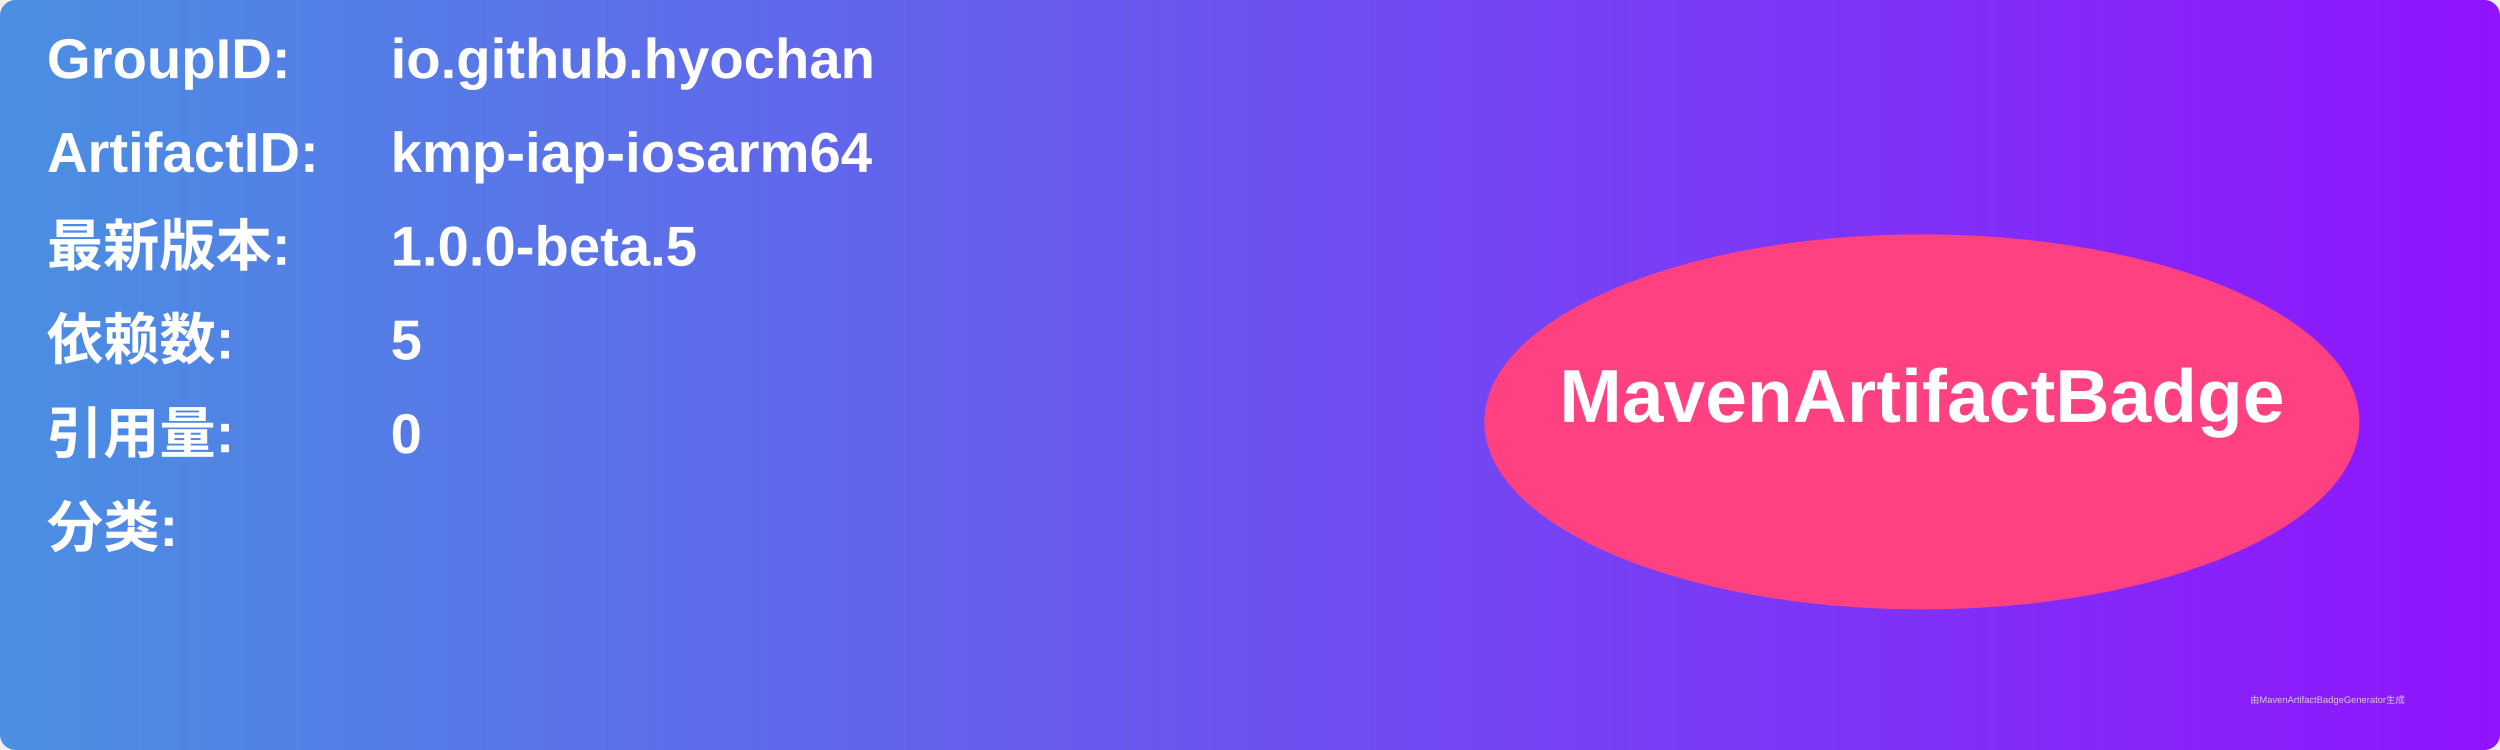
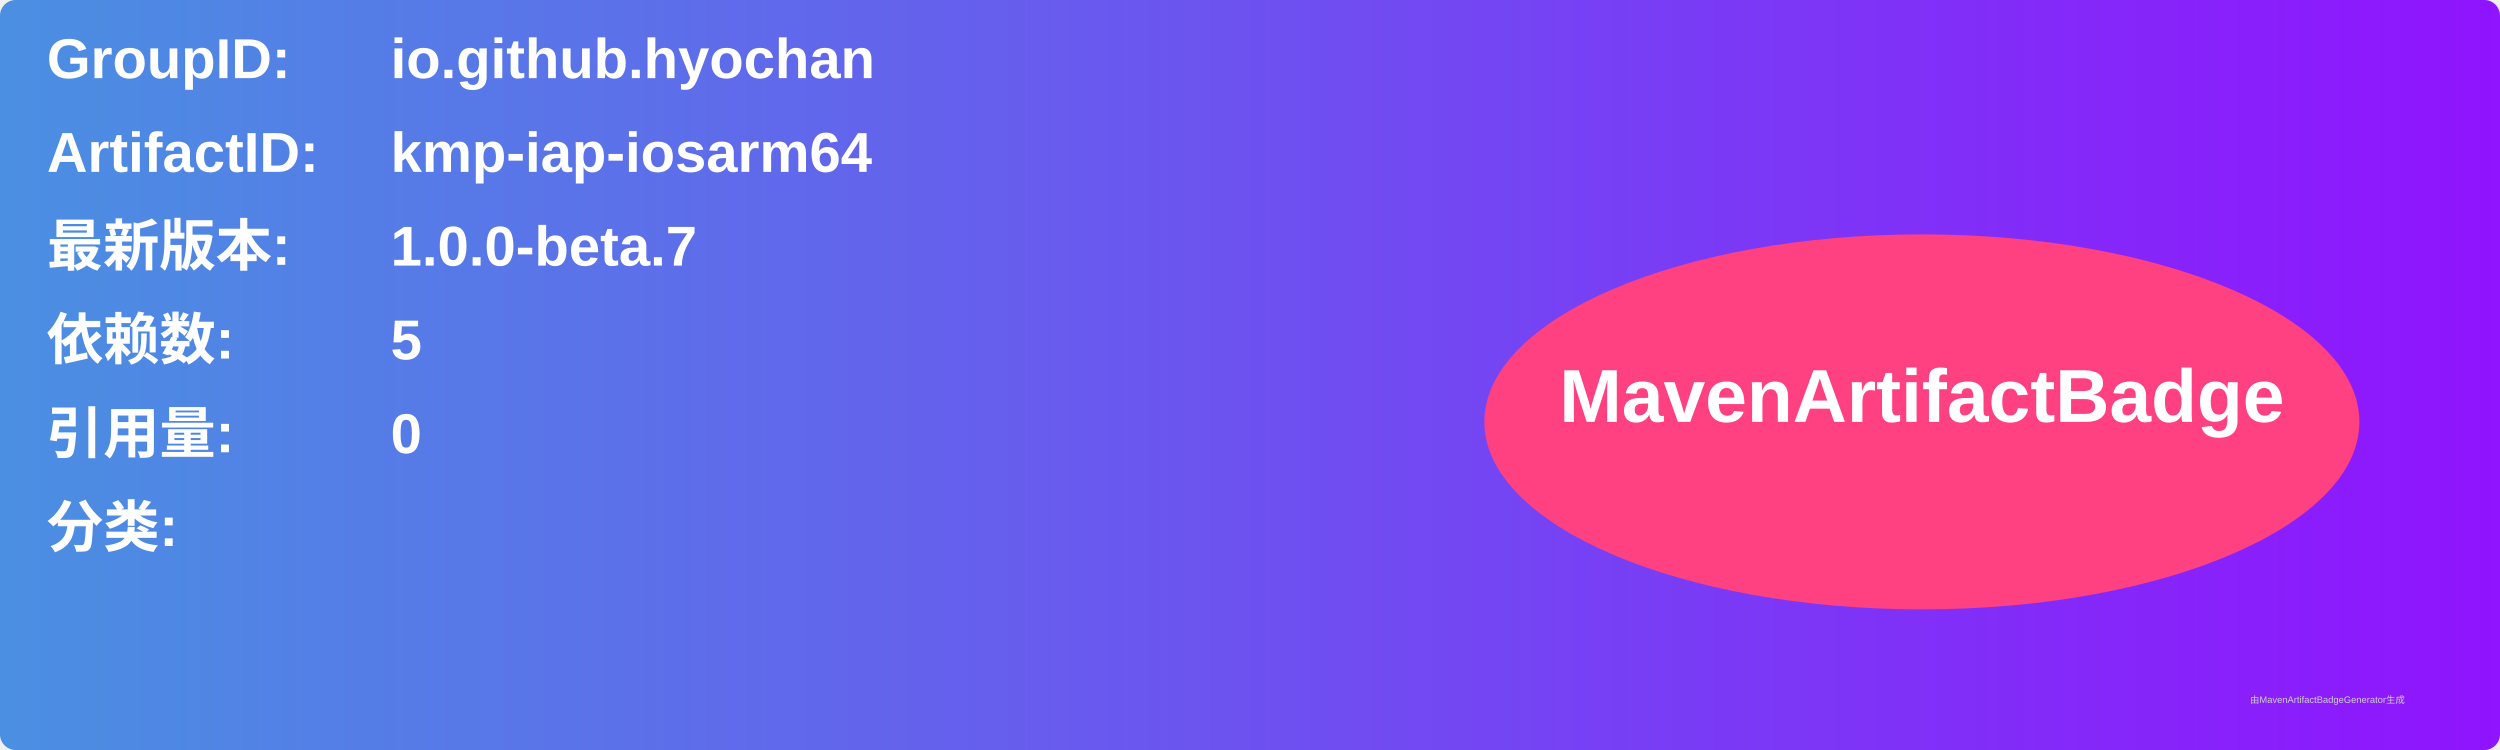
<svg xmlns="http://www.w3.org/2000/svg" width="800" height="240" viewBox="0 0 800 240">
  <linearGradient id="grad" x1="0%" y1="0%" x2="100%" y2="0%">
    <stop offset="0%" stop-color="#4a90e2" />
    <stop offset="100%" stop-color="#9013fe" />
  </linearGradient>
  <rect width="100%" height="100%" rx="5" ry="5" fill="url(#grad)" />
  <g transform="translate(15, 15)">
    <text x="0" y="10" font-family="Arial" font-size="18" fill="white" font-weight="bold" width="260">GroupID:</text>
    <text x="110" y="10" font-family="Arial" font-size="18" fill="white" font-weight="bold" width="460">io.github.hyochan</text>
    <text x="0" y="40" font-family="Arial" font-size="18" fill="white" font-weight="bold" width="260">ArtifactID:</text>
    <text x="110" y="40" font-family="Arial" font-size="18" fill="white" font-weight="bold" width="460">kmp-iap-iosarm64</text>
    <text x="0" y="70" font-family="Arial" font-size="18" fill="white" font-weight="bold">最新版本:</text>
    <text x="110" y="70" font-family="Arial" font-size="18" fill="white" font-weight="bold">
-       <tspan font-weight="bold">1.0.0-beta.5</tspan>
+       <tspan font-weight="bold">1.0.0-beta.7</tspan>
    </text>
    <text x="0" y="100" font-family="Arial" font-size="18" fill="white" font-weight="bold">依赖数: </text>
    <text x="110" y="100" font-family="Arial" font-size="18" fill="white">
      <tspan font-weight="bold">5</tspan>
    </text>
    <text x="0" y="130" font-family="Arial" font-size="18" fill="white" font-weight="bold">引用量: </text>
    <text x="110" y="130" font-family="Arial" font-size="18" fill="white">
      <tspan font-weight="bold">0</tspan>
    </text>
    <text x="0" y="160" font-family="Arial" font-size="18" fill="white" font-weight="bold">分类:</text>
    <text x="10" y="190" font-family="Arial" font-size="10" fill="white">
      <tspan font-weight="bold" />
    </text>
    <ellipse cx="600" cy="120" rx="140" ry="60" fill="#ff4081" />
    <text x="600" y="120" text-anchor="middle" font-family="Arial" font-size="24" fill="white" font-weight="bold">MavenArtifactBadge</text>
  </g>
  <text x="720" y="225" font-family="Arial" font-size="3" fill="#d0d0d0">由MavenArtifactBadgeGenerator生成</text>
</svg>
